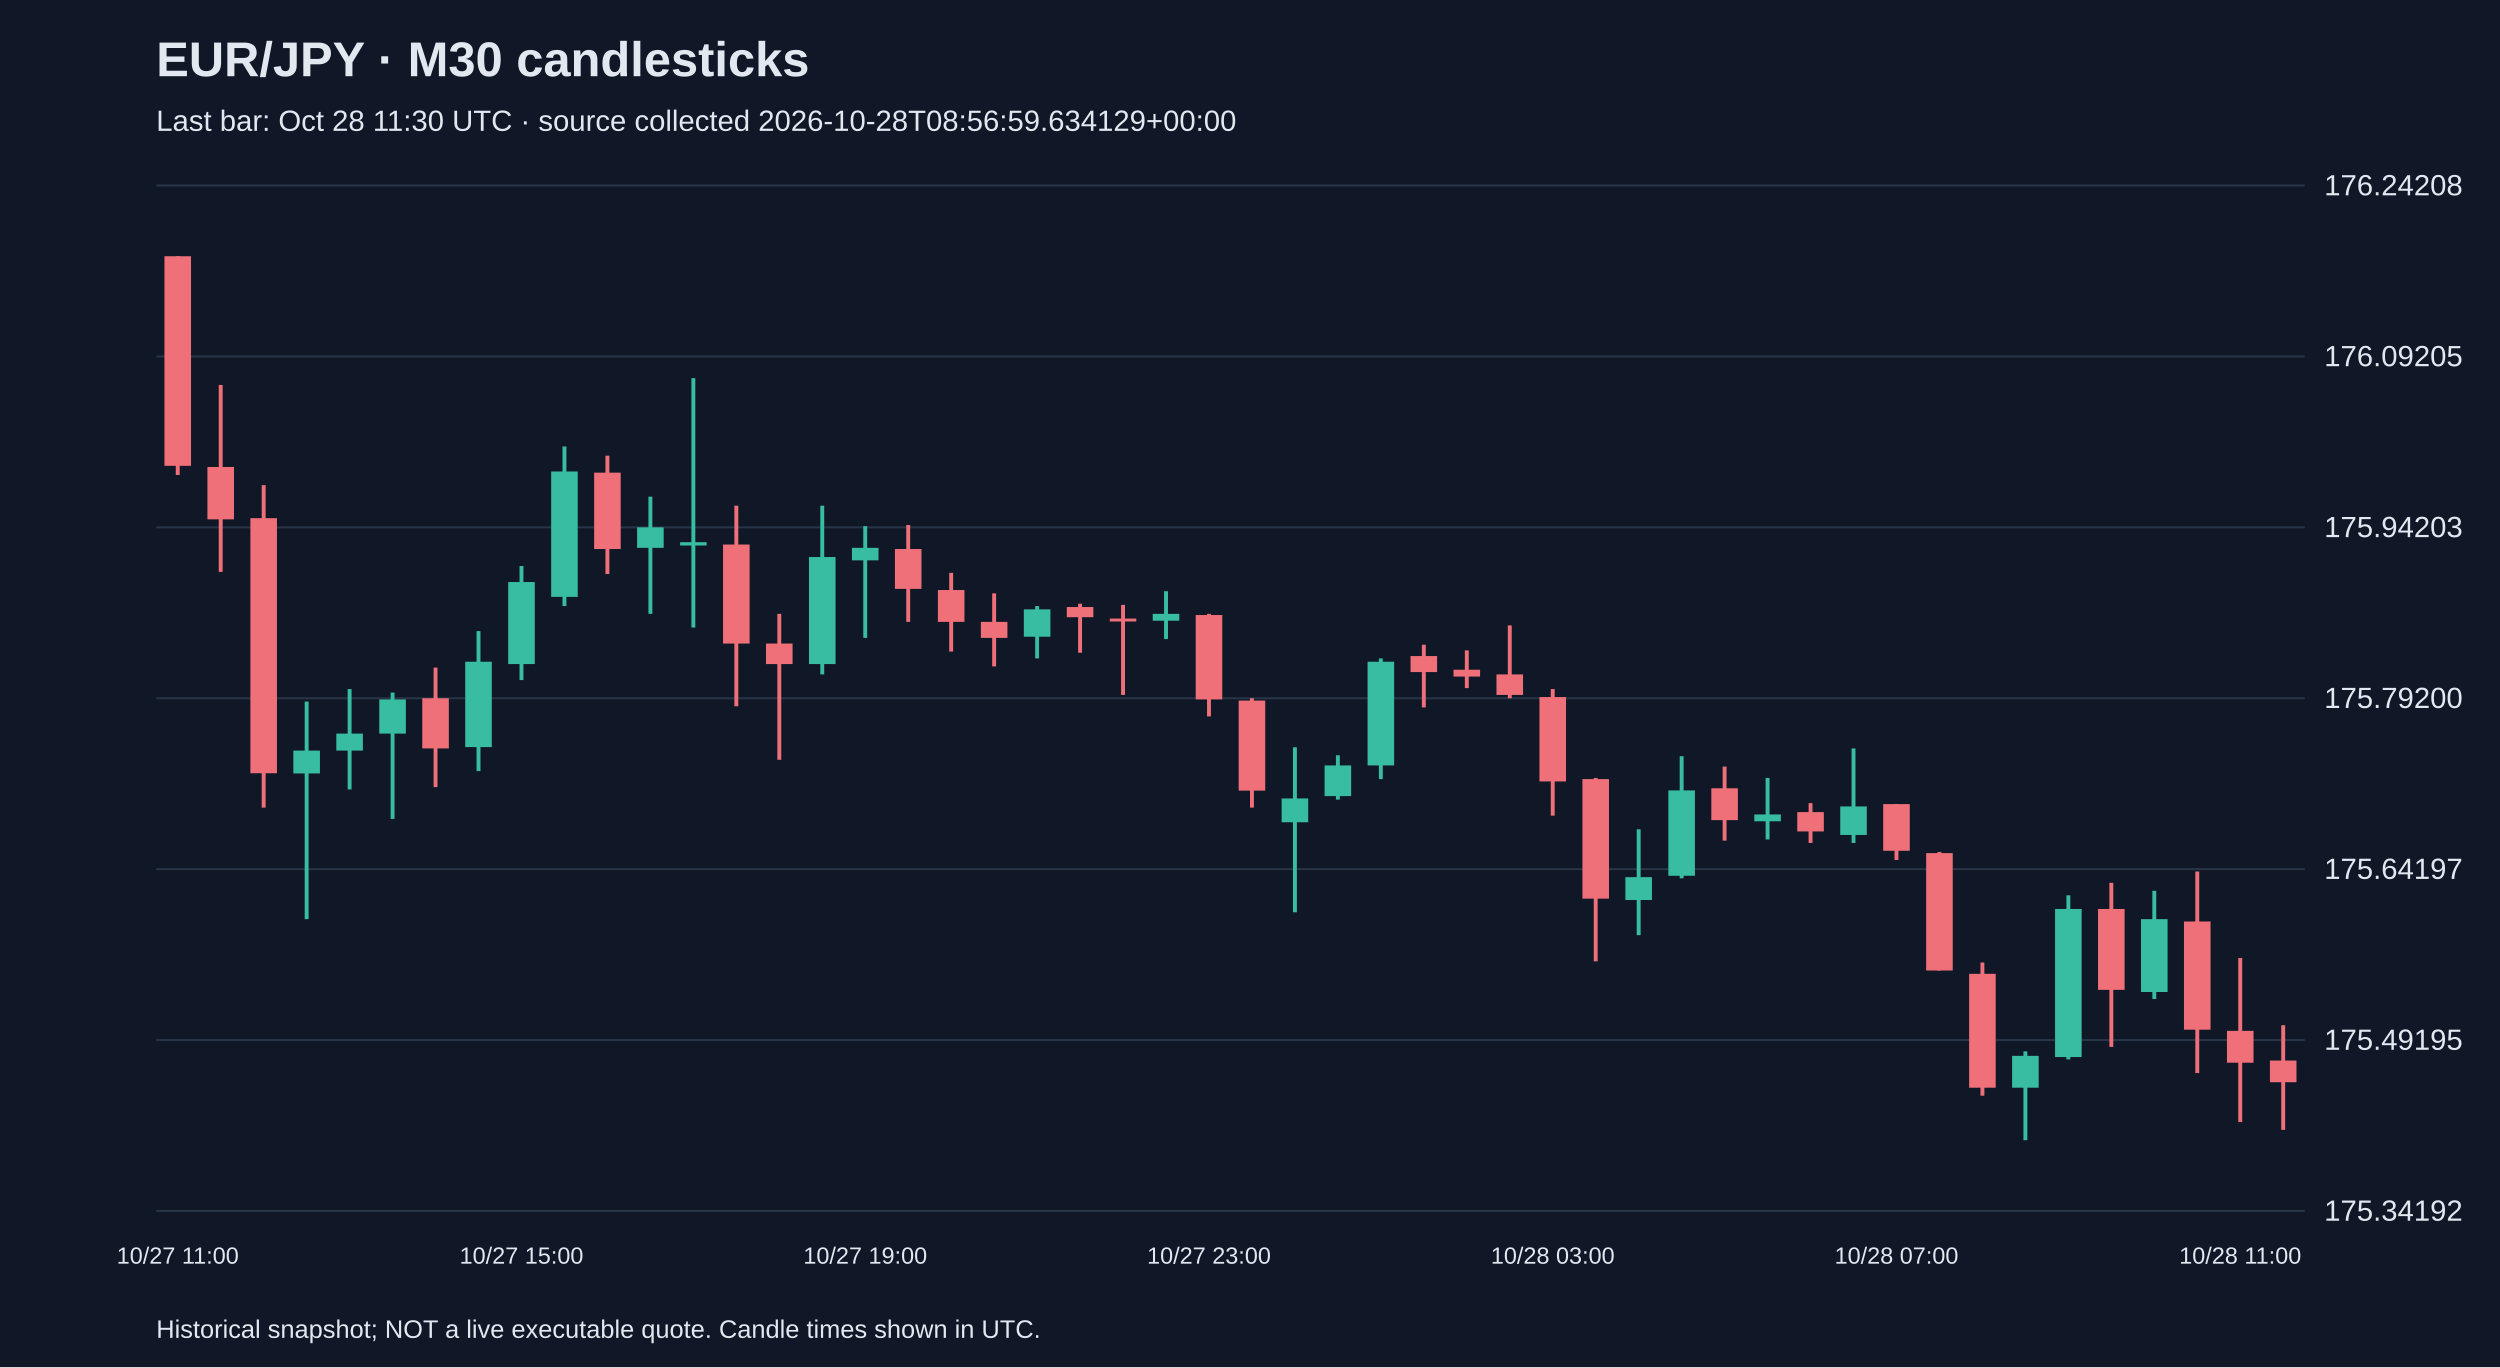
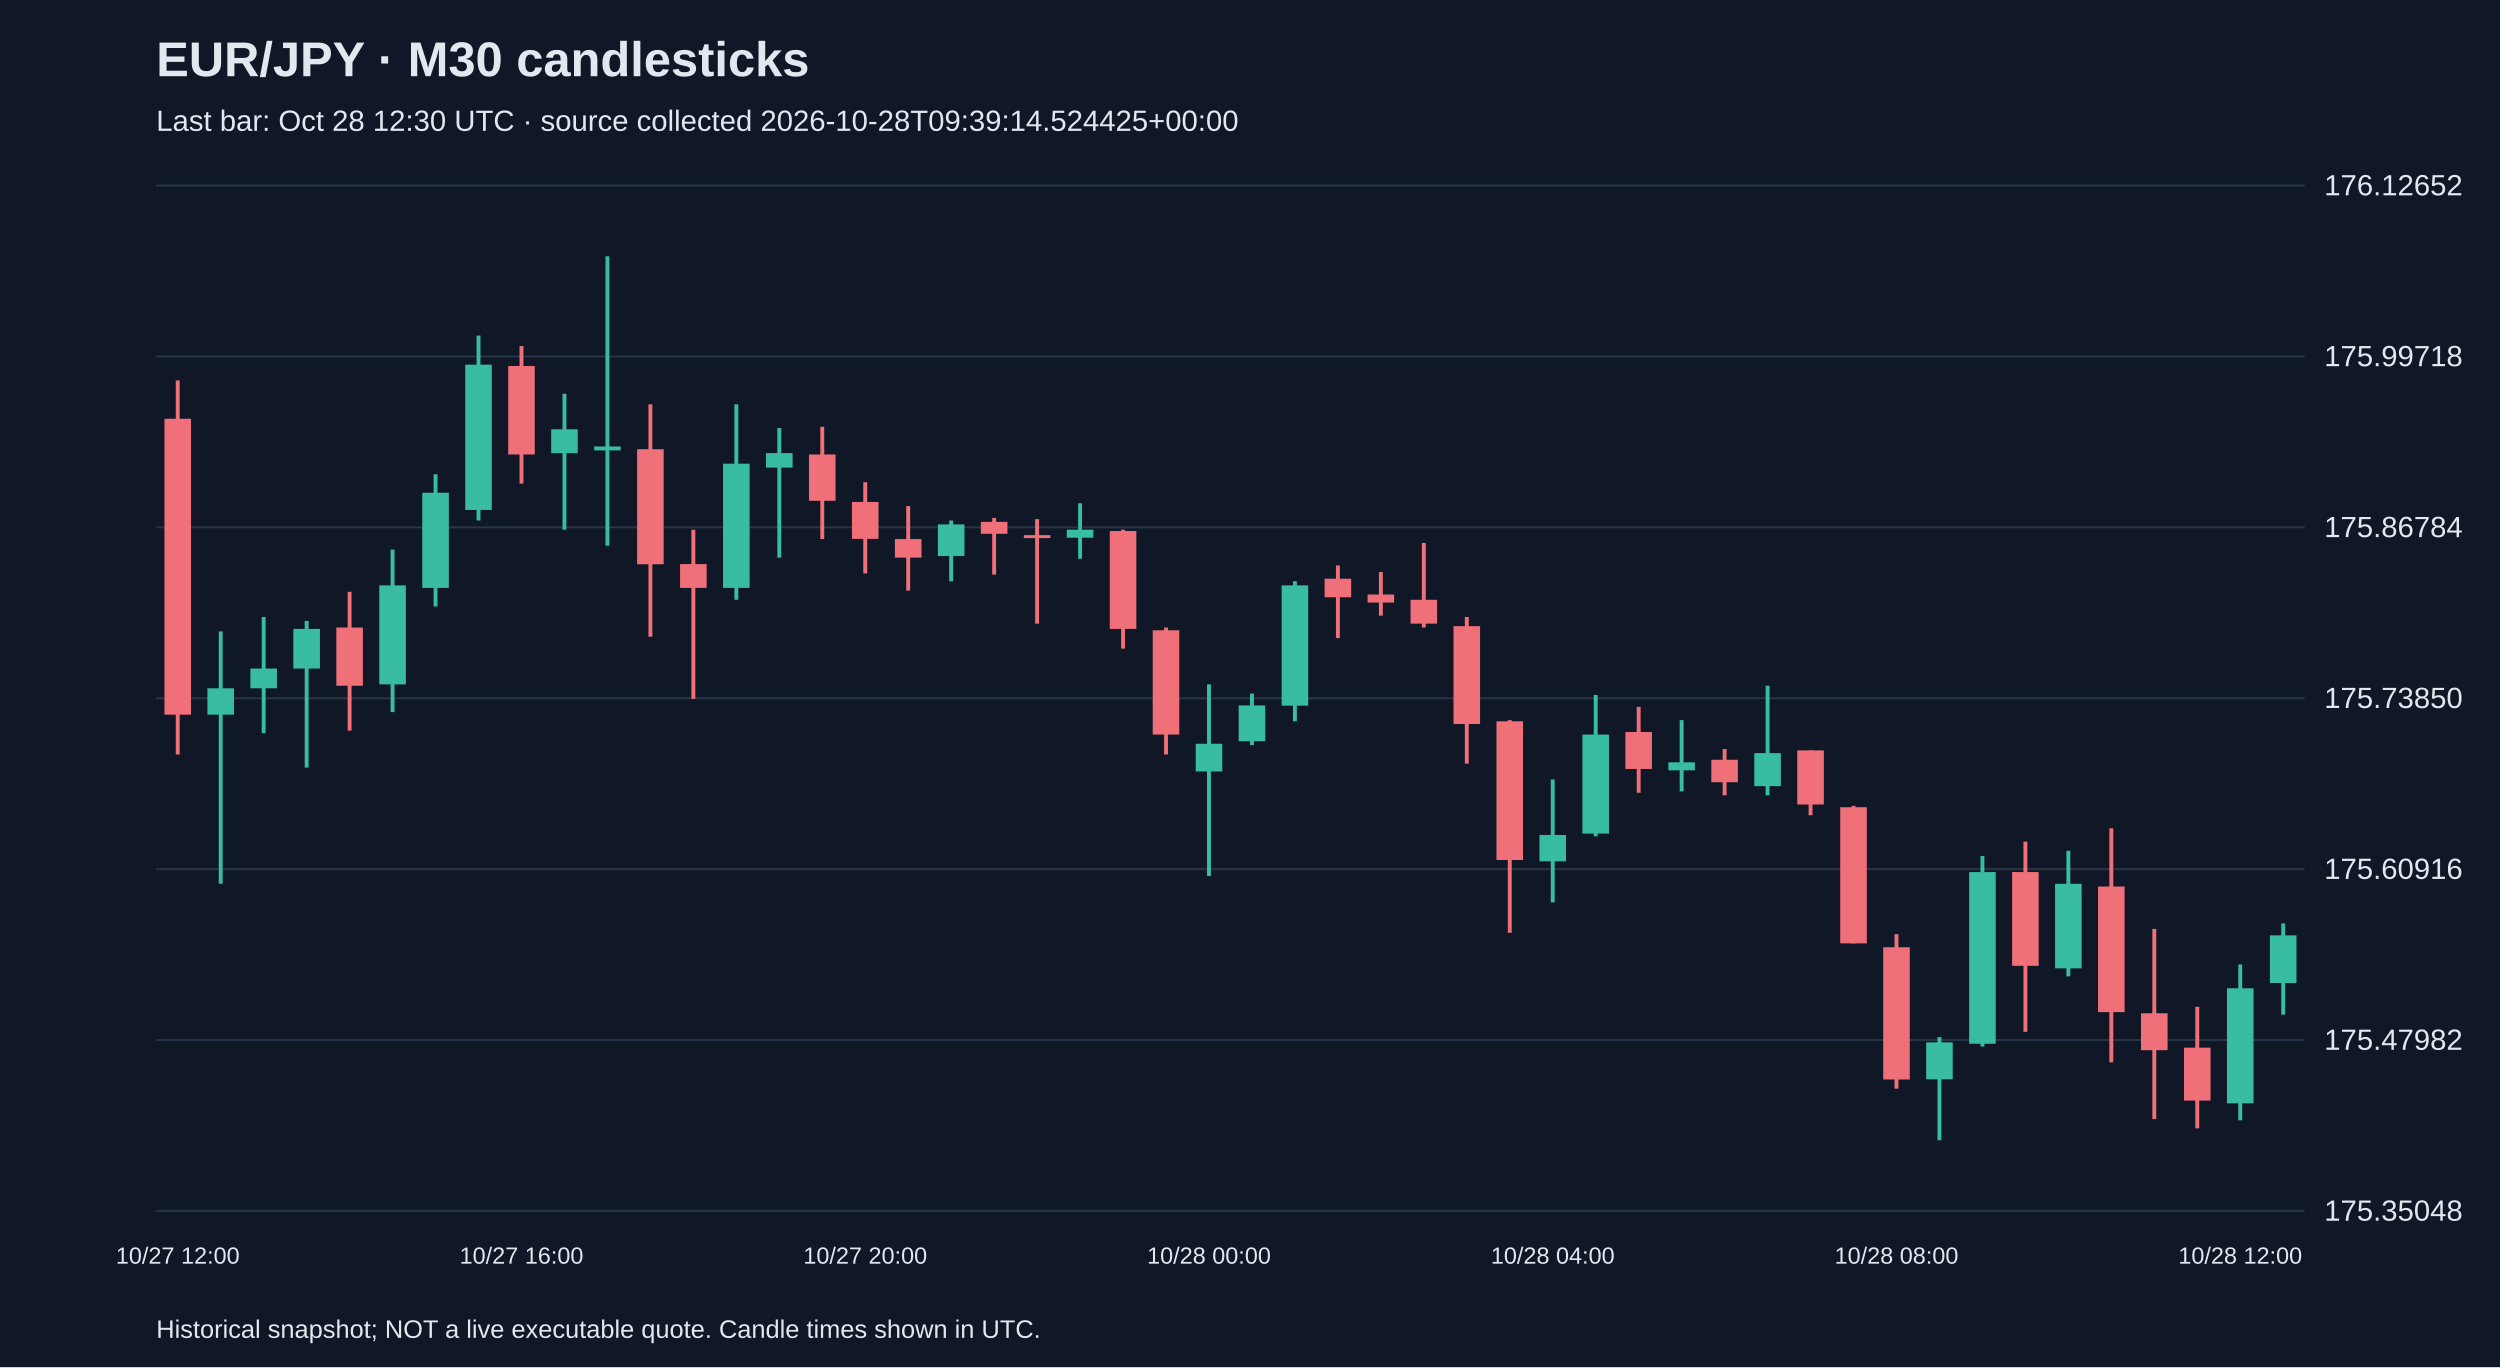
<svg xmlns="http://www.w3.org/2000/svg" viewBox="0 0 1280 700">
  <rect width="100%" height="100%" fill="#101827" />
  <style>text{font-family:Arial,sans-serif;fill:#e2e8f0}</style>
  <text x="80" y="39" font-size="25" font-weight="bold">EUR/JPY · M30 candlesticks</text>
-   <text x="80" y="67" font-size="15" fill="#a6b1c5">Last bar: Oct 28 11:30 UTC · source collected 2026-10-28T08:56:59.634129+00:00</text>
+   <text x="80" y="67" font-size="15" fill="#a6b1c5">Last bar: Oct 28 12:30 UTC · source collected 2026-10-28T09:39:14.524425+00:00</text>
  <line x1="80" y1="620.0" x2="1180" y2="620.0" stroke="#283548" />
-   <text x="1190" y="625.0" font-size="15">175.34192</text>
+   <text x="1190" y="625.0" font-size="15">175.35048</text>
  <line x1="80" y1="532.5" x2="1180" y2="532.5" stroke="#283548" />
-   <text x="1190" y="537.5" font-size="15">175.49195</text>
+   <text x="1190" y="537.5" font-size="15">175.47982</text>
  <line x1="80" y1="445.0" x2="1180" y2="445.0" stroke="#283548" />
-   <text x="1190" y="450.0" font-size="15">175.64197</text>
+   <text x="1190" y="450.0" font-size="15">175.60916</text>
  <line x1="80" y1="357.5" x2="1180" y2="357.5" stroke="#283548" />
-   <text x="1190" y="362.5" font-size="15">175.79200</text>
+   <text x="1190" y="362.5" font-size="15">175.73850</text>
  <line x1="80" y1="270.0" x2="1180" y2="270.0" stroke="#283548" />
-   <text x="1190" y="275.0" font-size="15">175.94203</text>
+   <text x="1190" y="275.0" font-size="15">175.86784</text>
  <line x1="80" y1="182.5" x2="1180" y2="182.5" stroke="#283548" />
-   <text x="1190" y="187.5" font-size="15">176.09205</text>
+   <text x="1190" y="187.5" font-size="15">175.99718</text>
  <line x1="80" y1="95.0" x2="1180" y2="95.0" stroke="#283548" />
-   <text x="1190" y="100.0" font-size="15">176.24208</text>
-   <line x1="91.0" y1="131.2" x2="91.0" y2="243.2" stroke="#f07079" stroke-width="2" />
-   <rect x="84.2" y="131.2" width="13.6" height="107.3" fill="#f07079" />
-   <text x="91.0" y="647" text-anchor="middle" font-size="12">10/27 11:00</text>
-   <line x1="113.0" y1="197.1" x2="113.0" y2="292.8" stroke="#f07079" stroke-width="2" />
-   <rect x="106.2" y="239.1" width="13.6" height="26.8" fill="#f07079" />
-   <line x1="135.0" y1="248.4" x2="135.0" y2="413.5" stroke="#f07079" stroke-width="2" />
-   <rect x="128.2" y="265.3" width="13.6" height="130.6" fill="#f07079" />
-   <line x1="157.0" y1="359.2" x2="157.0" y2="470.6" stroke="#38bca2" stroke-width="2" />
-   <rect x="150.2" y="384.3" width="13.6" height="11.7" fill="#38bca2" />
-   <line x1="179.0" y1="352.8" x2="179.0" y2="404.2" stroke="#38bca2" stroke-width="2" />
-   <rect x="172.2" y="375.6" width="13.6" height="8.7" fill="#38bca2" />
-   <line x1="201.0" y1="354.6" x2="201.0" y2="419.3" stroke="#38bca2" stroke-width="2" />
-   <rect x="194.2" y="358.1" width="13.6" height="17.5" fill="#38bca2" />
-   <line x1="223.0" y1="341.8" x2="223.0" y2="403.0" stroke="#f07079" stroke-width="2" />
-   <rect x="216.2" y="357.5" width="13.6" height="25.7" fill="#f07079" />
-   <line x1="245.0" y1="323.1" x2="245.0" y2="394.8" stroke="#38bca2" stroke-width="2" />
-   <rect x="238.2" y="338.8" width="13.6" height="43.7" fill="#38bca2" />
-   <line x1="267.0" y1="289.8" x2="267.0" y2="348.2" stroke="#38bca2" stroke-width="2" />
-   <rect x="260.2" y="298.0" width="13.6" height="42.0" fill="#38bca2" />
-   <text x="267.0" y="647" text-anchor="middle" font-size="12">10/27 15:00</text>
-   <line x1="289.0" y1="228.6" x2="289.0" y2="310.3" stroke="#38bca2" stroke-width="2" />
-   <rect x="282.2" y="241.4" width="13.6" height="64.2" fill="#38bca2" />
-   <line x1="311.0" y1="233.3" x2="311.0" y2="293.9" stroke="#f07079" stroke-width="2" />
-   <rect x="304.2" y="242.0" width="13.6" height="39.1" fill="#f07079" />
-   <line x1="333.0" y1="254.3" x2="333.0" y2="314.3" stroke="#38bca2" stroke-width="2" />
-   <rect x="326.2" y="270.0" width="13.6" height="10.5" fill="#38bca2" />
-   <line x1="355.0" y1="193.6" x2="355.0" y2="321.3" stroke="#38bca2" stroke-width="2" />
-   <rect x="348.2" y="277.6" width="13.6" height="1.7" fill="#38bca2" />
-   <line x1="377.0" y1="258.9" x2="377.0" y2="361.6" stroke="#f07079" stroke-width="2" />
-   <rect x="370.2" y="278.8" width="13.6" height="50.7" fill="#f07079" />
-   <line x1="399.0" y1="314.3" x2="399.0" y2="389.0" stroke="#f07079" stroke-width="2" />
-   <rect x="392.2" y="329.5" width="13.6" height="10.5" fill="#f07079" />
-   <line x1="421.0" y1="258.9" x2="421.0" y2="345.3" stroke="#38bca2" stroke-width="2" />
-   <rect x="414.2" y="285.2" width="13.6" height="54.8" fill="#38bca2" />
-   <line x1="443.0" y1="269.4" x2="443.0" y2="326.6" stroke="#38bca2" stroke-width="2" />
-   <rect x="436.2" y="280.5" width="13.6" height="6.4" fill="#38bca2" />
-   <text x="443.0" y="647" text-anchor="middle" font-size="12">10/27 19:00</text>
-   <line x1="465.0" y1="268.8" x2="465.0" y2="318.4" stroke="#f07079" stroke-width="2" />
-   <rect x="458.2" y="281.1" width="13.6" height="20.4" fill="#f07079" />
-   <line x1="487.0" y1="293.3" x2="487.0" y2="333.6" stroke="#f07079" stroke-width="2" />
-   <rect x="480.2" y="302.1" width="13.6" height="16.3" fill="#f07079" />
-   <line x1="509.0" y1="303.8" x2="509.0" y2="341.2" stroke="#f07079" stroke-width="2" />
-   <rect x="502.2" y="318.4" width="13.6" height="8.2" fill="#f07079" />
-   <line x1="531.0" y1="310.3" x2="531.0" y2="337.1" stroke="#38bca2" stroke-width="2" />
-   <rect x="524.2" y="312.0" width="13.6" height="14.0" fill="#38bca2" />
-   <line x1="553.0" y1="309.1" x2="553.0" y2="334.2" stroke="#f07079" stroke-width="2" />
-   <rect x="546.2" y="310.8" width="13.6" height="5.2" fill="#f07079" />
-   <line x1="575.0" y1="309.7" x2="575.0" y2="355.8" stroke="#f07079" stroke-width="2" />
-   <rect x="568.2" y="316.7" width="13.6" height="1.5" fill="#f07079" />
-   <line x1="597.0" y1="302.7" x2="597.0" y2="327.2" stroke="#38bca2" stroke-width="2" />
-   <rect x="590.2" y="314.3" width="13.6" height="3.5" fill="#38bca2" />
-   <line x1="619.0" y1="314.3" x2="619.0" y2="366.8" stroke="#f07079" stroke-width="2" />
-   <rect x="612.2" y="314.9" width="13.6" height="43.2" fill="#f07079" />
-   <text x="619.0" y="647" text-anchor="middle" font-size="12">10/27 23:00</text>
-   <line x1="641.0" y1="357.5" x2="641.0" y2="413.5" stroke="#f07079" stroke-width="2" />
-   <rect x="634.2" y="358.7" width="13.6" height="46.1" fill="#f07079" />
-   <line x1="663.0" y1="382.6" x2="663.0" y2="467.1" stroke="#38bca2" stroke-width="2" />
-   <rect x="656.2" y="408.8" width="13.6" height="12.2" fill="#38bca2" />
-   <line x1="685.0" y1="386.7" x2="685.0" y2="409.4" stroke="#38bca2" stroke-width="2" />
-   <rect x="678.2" y="391.9" width="13.6" height="15.7" fill="#38bca2" />
-   <line x1="707.0" y1="337.1" x2="707.0" y2="398.9" stroke="#38bca2" stroke-width="2" />
-   <rect x="700.2" y="338.8" width="13.6" height="53.1" fill="#38bca2" />
-   <line x1="729.0" y1="330.1" x2="729.0" y2="362.2" stroke="#f07079" stroke-width="2" />
-   <rect x="722.2" y="335.9" width="13.6" height="8.2" fill="#f07079" />
-   <line x1="751.0" y1="333.0" x2="751.0" y2="352.3" stroke="#f07079" stroke-width="2" />
-   <rect x="744.2" y="342.9" width="13.6" height="3.5" fill="#f07079" />
-   <line x1="773.0" y1="320.2" x2="773.0" y2="357.5" stroke="#f07079" stroke-width="2" />
-   <rect x="766.2" y="345.3" width="13.6" height="10.5" fill="#f07079" />
-   <line x1="795.0" y1="352.8" x2="795.0" y2="417.6" stroke="#f07079" stroke-width="2" />
-   <rect x="788.2" y="356.9" width="13.6" height="43.2" fill="#f07079" />
-   <text x="795.0" y="647" text-anchor="middle" font-size="12">10/28 03:00</text>
-   <line x1="817.0" y1="398.3" x2="817.0" y2="492.2" stroke="#f07079" stroke-width="2" />
-   <rect x="810.2" y="398.9" width="13.6" height="61.2" fill="#f07079" />
-   <line x1="839.0" y1="424.6" x2="839.0" y2="478.8" stroke="#38bca2" stroke-width="2" />
-   <rect x="832.2" y="449.1" width="13.6" height="11.7" fill="#38bca2" />
-   <line x1="861.0" y1="387.2" x2="861.0" y2="449.7" stroke="#38bca2" stroke-width="2" />
-   <rect x="854.2" y="404.7" width="13.6" height="43.7" fill="#38bca2" />
-   <line x1="883.0" y1="392.5" x2="883.0" y2="430.4" stroke="#f07079" stroke-width="2" />
-   <rect x="876.2" y="403.6" width="13.6" height="16.3" fill="#f07079" />
-   <line x1="905.0" y1="398.3" x2="905.0" y2="429.8" stroke="#38bca2" stroke-width="2" />
-   <rect x="898.2" y="417.0" width="13.6" height="3.5" fill="#38bca2" />
-   <line x1="927.0" y1="411.2" x2="927.0" y2="431.6" stroke="#f07079" stroke-width="2" />
-   <rect x="920.2" y="415.8" width="13.6" height="9.9" fill="#f07079" />
-   <line x1="949.0" y1="383.2" x2="949.0" y2="431.6" stroke="#38bca2" stroke-width="2" />
-   <rect x="942.2" y="412.9" width="13.6" height="14.6" fill="#38bca2" />
-   <line x1="971.0" y1="411.7" x2="971.0" y2="440.3" stroke="#f07079" stroke-width="2" />
-   <rect x="964.2" y="411.7" width="13.6" height="23.9" fill="#f07079" />
-   <text x="971.0" y="647" text-anchor="middle" font-size="12">10/28 07:00</text>
-   <line x1="993.0" y1="436.2" x2="993.0" y2="496.9" stroke="#f07079" stroke-width="2" />
-   <rect x="986.2" y="436.8" width="13.6" height="60.1" fill="#f07079" />
-   <line x1="1015.0" y1="492.8" x2="1015.0" y2="561.0" stroke="#f07079" stroke-width="2" />
-   <rect x="1008.2" y="498.6" width="13.6" height="58.3" fill="#f07079" />
-   <line x1="1037.0" y1="538.3" x2="1037.0" y2="583.8" stroke="#38bca2" stroke-width="2" />
-   <rect x="1030.2" y="540.6" width="13.6" height="16.3" fill="#38bca2" />
-   <line x1="1059.0" y1="458.4" x2="1059.0" y2="542.4" stroke="#38bca2" stroke-width="2" />
-   <rect x="1052.2" y="465.4" width="13.6" height="75.8" fill="#38bca2" />
-   <line x1="1081.0" y1="452.0" x2="1081.0" y2="536.0" stroke="#f07079" stroke-width="2" />
-   <rect x="1074.2" y="465.4" width="13.6" height="41.4" fill="#f07079" />
-   <line x1="1103.0" y1="456.1" x2="1103.0" y2="511.5" stroke="#38bca2" stroke-width="2" />
-   <rect x="1096.2" y="470.6" width="13.6" height="37.3" fill="#38bca2" />
-   <line x1="1125.0" y1="446.2" x2="1125.0" y2="549.4" stroke="#f07079" stroke-width="2" />
-   <rect x="1118.2" y="471.8" width="13.6" height="55.4" fill="#f07079" />
-   <line x1="1147.0" y1="490.5" x2="1147.0" y2="574.5" stroke="#f07079" stroke-width="2" />
-   <rect x="1140.2" y="527.8" width="13.6" height="16.3" fill="#f07079" />
-   <text x="1147.0" y="647" text-anchor="middle" font-size="12">10/28 11:00</text>
-   <line x1="1169.0" y1="524.9" x2="1169.0" y2="578.5" stroke="#f07079" stroke-width="2" />
-   <rect x="1162.2" y="543.0" width="13.6" height="11.1" fill="#f07079" />
+   <text x="1190" y="100.0" font-size="15">176.12652</text>
+   <line x1="91.0" y1="194.8" x2="91.0" y2="386.3" stroke="#f07079" stroke-width="2" />
+   <rect x="84.2" y="214.4" width="13.6" height="151.5" fill="#f07079" />
+   <text x="91.0" y="647" text-anchor="middle" font-size="12">10/27 12:00</text>
+   <line x1="113.0" y1="323.3" x2="113.0" y2="452.5" stroke="#38bca2" stroke-width="2" />
+   <rect x="106.2" y="352.4" width="13.6" height="13.5" fill="#38bca2" />
+   <line x1="135.0" y1="315.9" x2="135.0" y2="375.4" stroke="#38bca2" stroke-width="2" />
+   <rect x="128.2" y="342.3" width="13.6" height="10.1" fill="#38bca2" />
+   <line x1="157.0" y1="317.9" x2="157.0" y2="393.0" stroke="#38bca2" stroke-width="2" />
+   <rect x="150.2" y="322.0" width="13.6" height="20.3" fill="#38bca2" />
+   <line x1="179.0" y1="303.0" x2="179.0" y2="374.1" stroke="#f07079" stroke-width="2" />
+   <rect x="172.2" y="321.3" width="13.6" height="29.8" fill="#f07079" />
+   <line x1="201.0" y1="281.4" x2="201.0" y2="364.6" stroke="#38bca2" stroke-width="2" />
+   <rect x="194.2" y="299.7" width="13.6" height="50.7" fill="#38bca2" />
+   <line x1="223.0" y1="242.8" x2="223.0" y2="310.5" stroke="#38bca2" stroke-width="2" />
+   <rect x="216.2" y="252.3" width="13.6" height="48.7" fill="#38bca2" />
+   <line x1="245.0" y1="171.8" x2="245.0" y2="266.5" stroke="#38bca2" stroke-width="2" />
+   <rect x="238.2" y="186.7" width="13.6" height="74.4" fill="#38bca2" />
+   <line x1="267.0" y1="177.2" x2="267.0" y2="247.6" stroke="#f07079" stroke-width="2" />
+   <rect x="260.2" y="187.4" width="13.6" height="45.3" fill="#f07079" />
+   <text x="267.0" y="647" text-anchor="middle" font-size="12">10/27 16:00</text>
+   <line x1="289.0" y1="201.6" x2="289.0" y2="271.2" stroke="#38bca2" stroke-width="2" />
+   <rect x="282.2" y="219.8" width="13.6" height="12.2" fill="#38bca2" />
+   <line x1="311.0" y1="131.2" x2="311.0" y2="279.4" stroke="#38bca2" stroke-width="2" />
+   <rect x="304.2" y="228.6" width="13.6" height="2.0" fill="#38bca2" />
+   <line x1="333.0" y1="207.0" x2="333.0" y2="326.0" stroke="#f07079" stroke-width="2" />
+   <rect x="326.2" y="230.0" width="13.6" height="58.9" fill="#f07079" />
+   <line x1="355.0" y1="271.2" x2="355.0" y2="357.8" stroke="#f07079" stroke-width="2" />
+   <rect x="348.2" y="288.8" width="13.6" height="12.2" fill="#f07079" />
+   <line x1="377.0" y1="207.0" x2="377.0" y2="307.1" stroke="#38bca2" stroke-width="2" />
+   <rect x="370.2" y="237.4" width="13.6" height="63.6" fill="#38bca2" />
+   <line x1="399.0" y1="219.2" x2="399.0" y2="285.5" stroke="#38bca2" stroke-width="2" />
+   <rect x="392.2" y="232.0" width="13.6" height="7.4" fill="#38bca2" />
+   <line x1="421.0" y1="218.5" x2="421.0" y2="276.0" stroke="#f07079" stroke-width="2" />
+   <rect x="414.2" y="232.7" width="13.6" height="23.7" fill="#f07079" />
+   <line x1="443.0" y1="246.9" x2="443.0" y2="293.6" stroke="#f07079" stroke-width="2" />
+   <rect x="436.2" y="257.0" width="13.6" height="18.9" fill="#f07079" />
+   <text x="443.0" y="647" text-anchor="middle" font-size="12">10/27 20:00</text>
+   <line x1="465.0" y1="259.1" x2="465.0" y2="302.4" stroke="#f07079" stroke-width="2" />
+   <rect x="458.2" y="276.0" width="13.6" height="9.5" fill="#f07079" />
+   <line x1="487.0" y1="266.5" x2="487.0" y2="297.6" stroke="#38bca2" stroke-width="2" />
+   <rect x="480.2" y="268.5" width="13.6" height="16.2" fill="#38bca2" />
+   <line x1="509.0" y1="265.2" x2="509.0" y2="294.2" stroke="#f07079" stroke-width="2" />
+   <rect x="502.2" y="267.2" width="13.6" height="6.1" fill="#f07079" />
+   <line x1="531.0" y1="265.8" x2="531.0" y2="319.3" stroke="#f07079" stroke-width="2" />
+   <rect x="524.2" y="274.0" width="13.6" height="1.5" fill="#f07079" />
+   <line x1="553.0" y1="257.7" x2="553.0" y2="286.1" stroke="#38bca2" stroke-width="2" />
+   <rect x="546.2" y="271.2" width="13.6" height="4.1" fill="#38bca2" />
+   <line x1="575.0" y1="271.2" x2="575.0" y2="332.1" stroke="#f07079" stroke-width="2" />
+   <rect x="568.2" y="271.9" width="13.6" height="50.1" fill="#f07079" />
+   <line x1="597.0" y1="321.3" x2="597.0" y2="386.3" stroke="#f07079" stroke-width="2" />
+   <rect x="590.2" y="322.7" width="13.6" height="53.4" fill="#f07079" />
+   <line x1="619.0" y1="350.4" x2="619.0" y2="448.5" stroke="#38bca2" stroke-width="2" />
+   <rect x="612.2" y="380.8" width="13.6" height="14.2" fill="#38bca2" />
+   <text x="619.0" y="647" text-anchor="middle" font-size="12">10/28 00:00</text>
+   <line x1="641.0" y1="355.1" x2="641.0" y2="381.5" stroke="#38bca2" stroke-width="2" />
+   <rect x="634.2" y="361.2" width="13.6" height="18.3" fill="#38bca2" />
+   <line x1="663.0" y1="297.6" x2="663.0" y2="369.3" stroke="#38bca2" stroke-width="2" />
+   <rect x="656.2" y="299.7" width="13.6" height="61.6" fill="#38bca2" />
+   <line x1="685.0" y1="289.5" x2="685.0" y2="326.7" stroke="#f07079" stroke-width="2" />
+   <rect x="678.2" y="296.3" width="13.6" height="9.5" fill="#f07079" />
+   <line x1="707.0" y1="292.9" x2="707.0" y2="315.2" stroke="#f07079" stroke-width="2" />
+   <rect x="700.2" y="304.4" width="13.6" height="4.1" fill="#f07079" />
+   <line x1="729.0" y1="278.0" x2="729.0" y2="321.3" stroke="#f07079" stroke-width="2" />
+   <rect x="722.2" y="307.1" width="13.6" height="12.2" fill="#f07079" />
+   <line x1="751.0" y1="315.9" x2="751.0" y2="391.0" stroke="#f07079" stroke-width="2" />
+   <rect x="744.2" y="320.6" width="13.6" height="50.1" fill="#f07079" />
+   <line x1="773.0" y1="368.7" x2="773.0" y2="477.6" stroke="#f07079" stroke-width="2" />
+   <rect x="766.2" y="369.3" width="13.6" height="71.0" fill="#f07079" />
+   <line x1="795.0" y1="399.1" x2="795.0" y2="462.0" stroke="#38bca2" stroke-width="2" />
+   <rect x="788.2" y="427.5" width="13.6" height="13.5" fill="#38bca2" />
+   <text x="795.0" y="647" text-anchor="middle" font-size="12">10/28 04:00</text>
+   <line x1="817.0" y1="355.8" x2="817.0" y2="428.2" stroke="#38bca2" stroke-width="2" />
+   <rect x="810.2" y="376.1" width="13.6" height="50.7" fill="#38bca2" />
+   <line x1="839.0" y1="361.9" x2="839.0" y2="405.9" stroke="#f07079" stroke-width="2" />
+   <rect x="832.2" y="374.8" width="13.6" height="18.9" fill="#f07079" />
+   <line x1="861.0" y1="368.7" x2="861.0" y2="405.2" stroke="#38bca2" stroke-width="2" />
+   <rect x="854.2" y="390.3" width="13.6" height="4.1" fill="#38bca2" />
+   <line x1="883.0" y1="383.5" x2="883.0" y2="407.2" stroke="#f07079" stroke-width="2" />
+   <rect x="876.2" y="389.0" width="13.6" height="11.5" fill="#f07079" />
+   <line x1="905.0" y1="351.1" x2="905.0" y2="407.2" stroke="#38bca2" stroke-width="2" />
+   <rect x="898.2" y="385.6" width="13.6" height="16.9" fill="#38bca2" />
+   <line x1="927.0" y1="384.2" x2="927.0" y2="417.4" stroke="#f07079" stroke-width="2" />
+   <rect x="920.2" y="384.2" width="13.6" height="27.7" fill="#f07079" />
+   <line x1="949.0" y1="412.6" x2="949.0" y2="483.0" stroke="#f07079" stroke-width="2" />
+   <rect x="942.2" y="413.3" width="13.6" height="69.7" fill="#f07079" />
+   <line x1="971.0" y1="478.3" x2="971.0" y2="557.4" stroke="#f07079" stroke-width="2" />
+   <rect x="964.2" y="485.0" width="13.6" height="67.7" fill="#f07079" />
+   <text x="971.0" y="647" text-anchor="middle" font-size="12">10/28 08:00</text>
+   <line x1="993.0" y1="531.0" x2="993.0" y2="583.8" stroke="#38bca2" stroke-width="2" />
+   <rect x="986.2" y="533.7" width="13.6" height="18.9" fill="#38bca2" />
+   <line x1="1015.0" y1="438.3" x2="1015.0" y2="535.8" stroke="#38bca2" stroke-width="2" />
+   <rect x="1008.2" y="446.5" width="13.6" height="87.9" fill="#38bca2" />
+   <line x1="1037.0" y1="430.9" x2="1037.0" y2="528.3" stroke="#f07079" stroke-width="2" />
+   <rect x="1030.2" y="446.5" width="13.6" height="48.0" fill="#f07079" />
+   <line x1="1059.0" y1="435.6" x2="1059.0" y2="499.9" stroke="#38bca2" stroke-width="2" />
+   <rect x="1052.2" y="452.5" width="13.6" height="43.3" fill="#38bca2" />
+   <line x1="1081.0" y1="424.1" x2="1081.0" y2="543.9" stroke="#f07079" stroke-width="2" />
+   <rect x="1074.2" y="453.9" width="13.6" height="64.3" fill="#f07079" />
+   <line x1="1103.0" y1="475.6" x2="1103.0" y2="573.0" stroke="#f07079" stroke-width="2" />
+   <rect x="1096.2" y="518.8" width="13.6" height="18.9" fill="#f07079" />
+   <line x1="1125.0" y1="515.5" x2="1125.0" y2="577.7" stroke="#f07079" stroke-width="2" />
+   <rect x="1118.2" y="536.4" width="13.6" height="27.1" fill="#f07079" />
+   <line x1="1147.0" y1="493.8" x2="1147.0" y2="573.6" stroke="#38bca2" stroke-width="2" />
+   <rect x="1140.2" y="506.0" width="13.6" height="58.9" fill="#38bca2" />
+   <text x="1147.0" y="647" text-anchor="middle" font-size="12">10/28 12:00</text>
+   <line x1="1169.0" y1="472.8" x2="1169.0" y2="519.5" stroke="#38bca2" stroke-width="2" />
+   <rect x="1162.2" y="478.9" width="13.6" height="24.4" fill="#38bca2" />
  <text x="80" y="685" font-size="13">Historical snapshot; NOT a live executable quote. Candle times shown in UTC.</text>
</svg>
